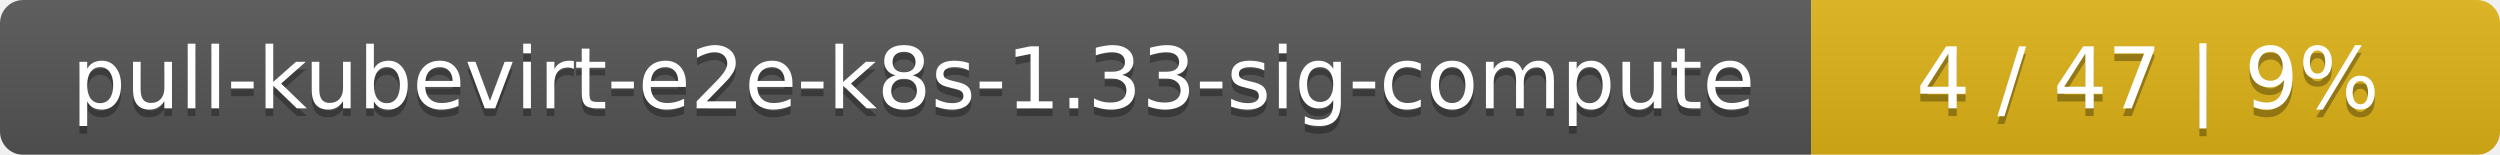
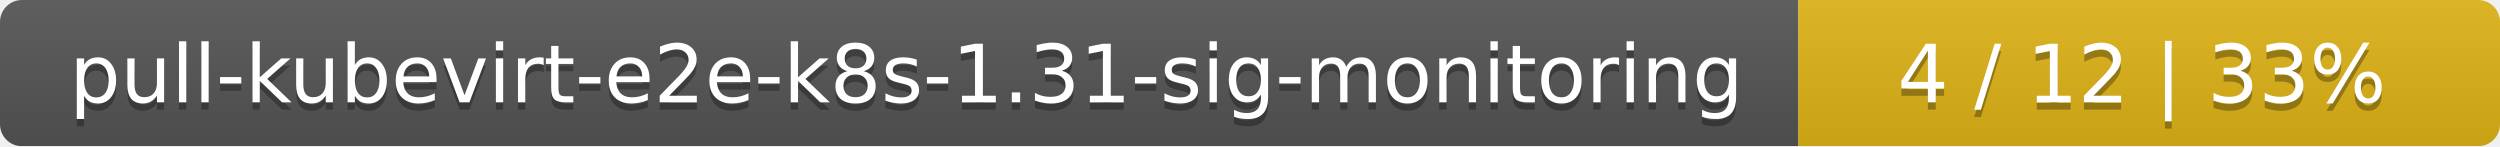
- <svg xmlns="http://www.w3.org/2000/svg" width="323" height="20">
+ <svg xmlns="http://www.w3.org/2000/svg" width="342" height="20">
  <linearGradient id="smooth" x2="0" y2="100%">
    <stop offset="0" stop-color="#bbb" stop-opacity=".1" />
    <stop offset="1" stop-opacity=".1" />
  </linearGradient>
  <mask id="round">
-     <rect width="323" height="20" rx="3" fill="#fff" />
+     <rect width="342" height="20" rx="3" fill="#fff" />
  </mask>
  <g mask="url(#round)">
-     <rect width="234" height="20" fill="#555" />
-     <rect x="234" width="89" height="20" fill="#dfb317" />
-     <rect width="323" height="20" fill="url(#smooth)" />
+     <rect width="246" height="20" fill="#555" />
+     <rect x="246" width="96" height="20" fill="#dfb317" />
+     <rect width="342" height="20" fill="url(#smooth)" />
  </g>
  <g fill="#fff" text-anchor="middle" font-family="DejaVu Sans,Verdana,Geneva,sans-serif" font-size="11">
-     <text x="118" y="15" fill="#010101" fill-opacity=".3">pull-kubevirt-e2e-k8s-1.33-sig-compute</text>
-     <text x="118" y="14">pull-kubevirt-e2e-k8s-1.33-sig-compute</text>
-     <text x="277.5" y="15" fill="#010101" fill-opacity=".3">4 / 47    |    9%</text>
-     <text x="277.5" y="14">4 / 47    |    9%</text>
+     <text x="124" y="15" fill="#010101" fill-opacity=".3">pull-kubevirt-e2e-k8s-1.31-sig-monitoring</text>
+     <text x="124" y="14">pull-kubevirt-e2e-k8s-1.31-sig-monitoring</text>
+     <text x="293" y="15" fill="#010101" fill-opacity=".3">4 / 12    |    33%</text>
+     <text x="293" y="14">4 / 12    |    33%</text>
  </g>
</svg>
